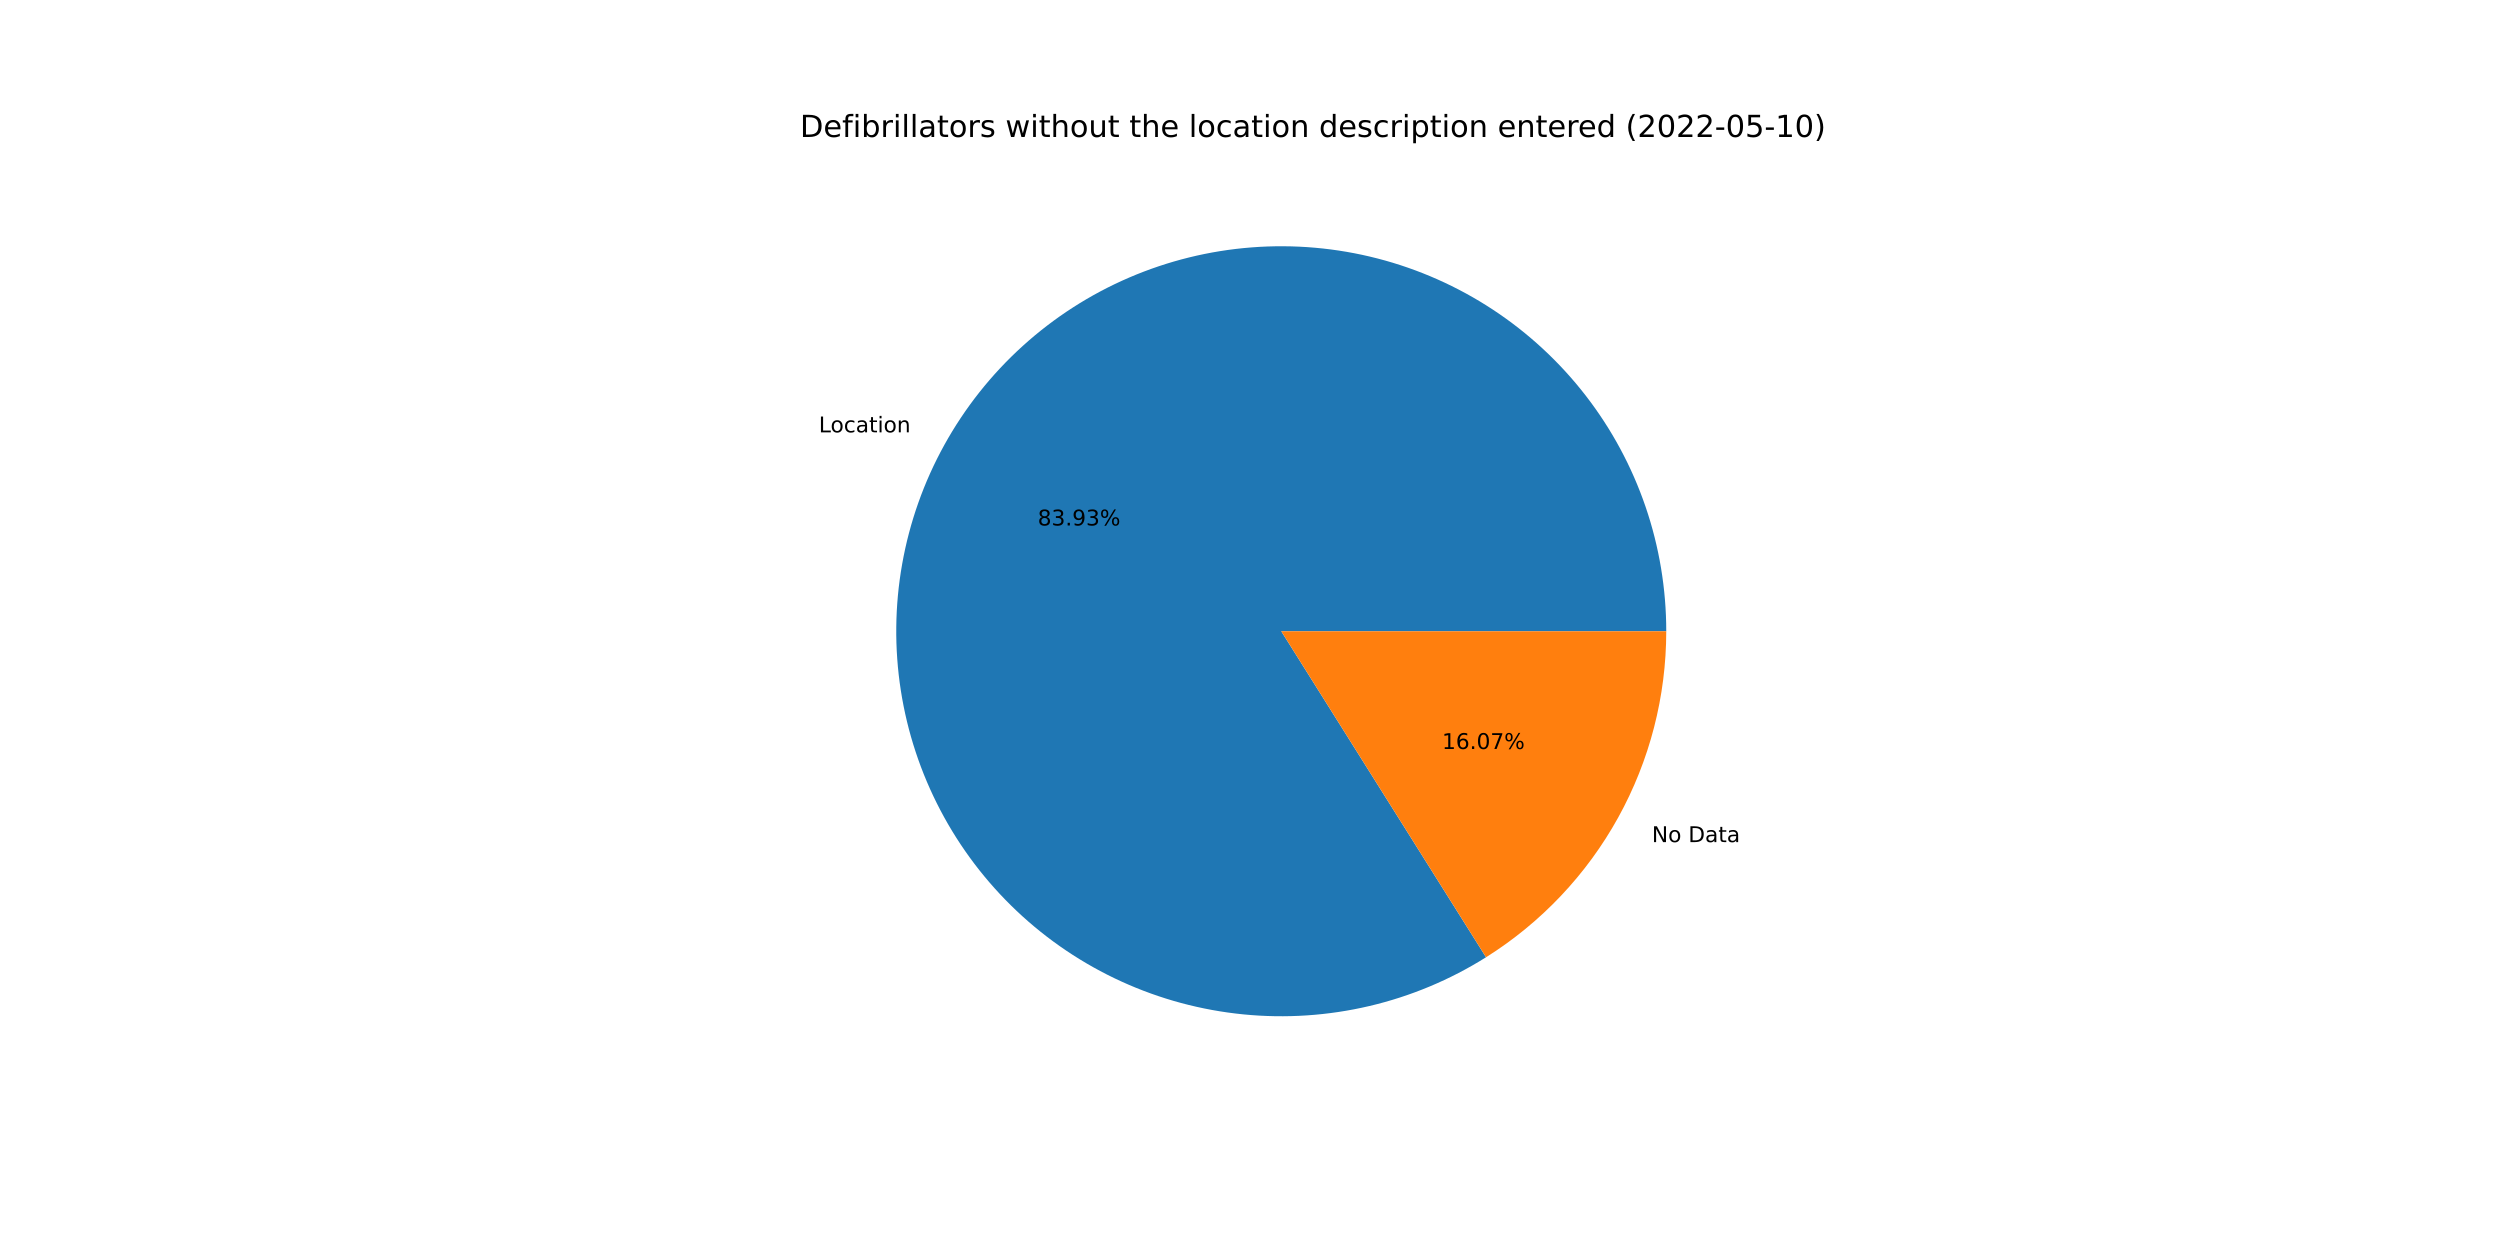
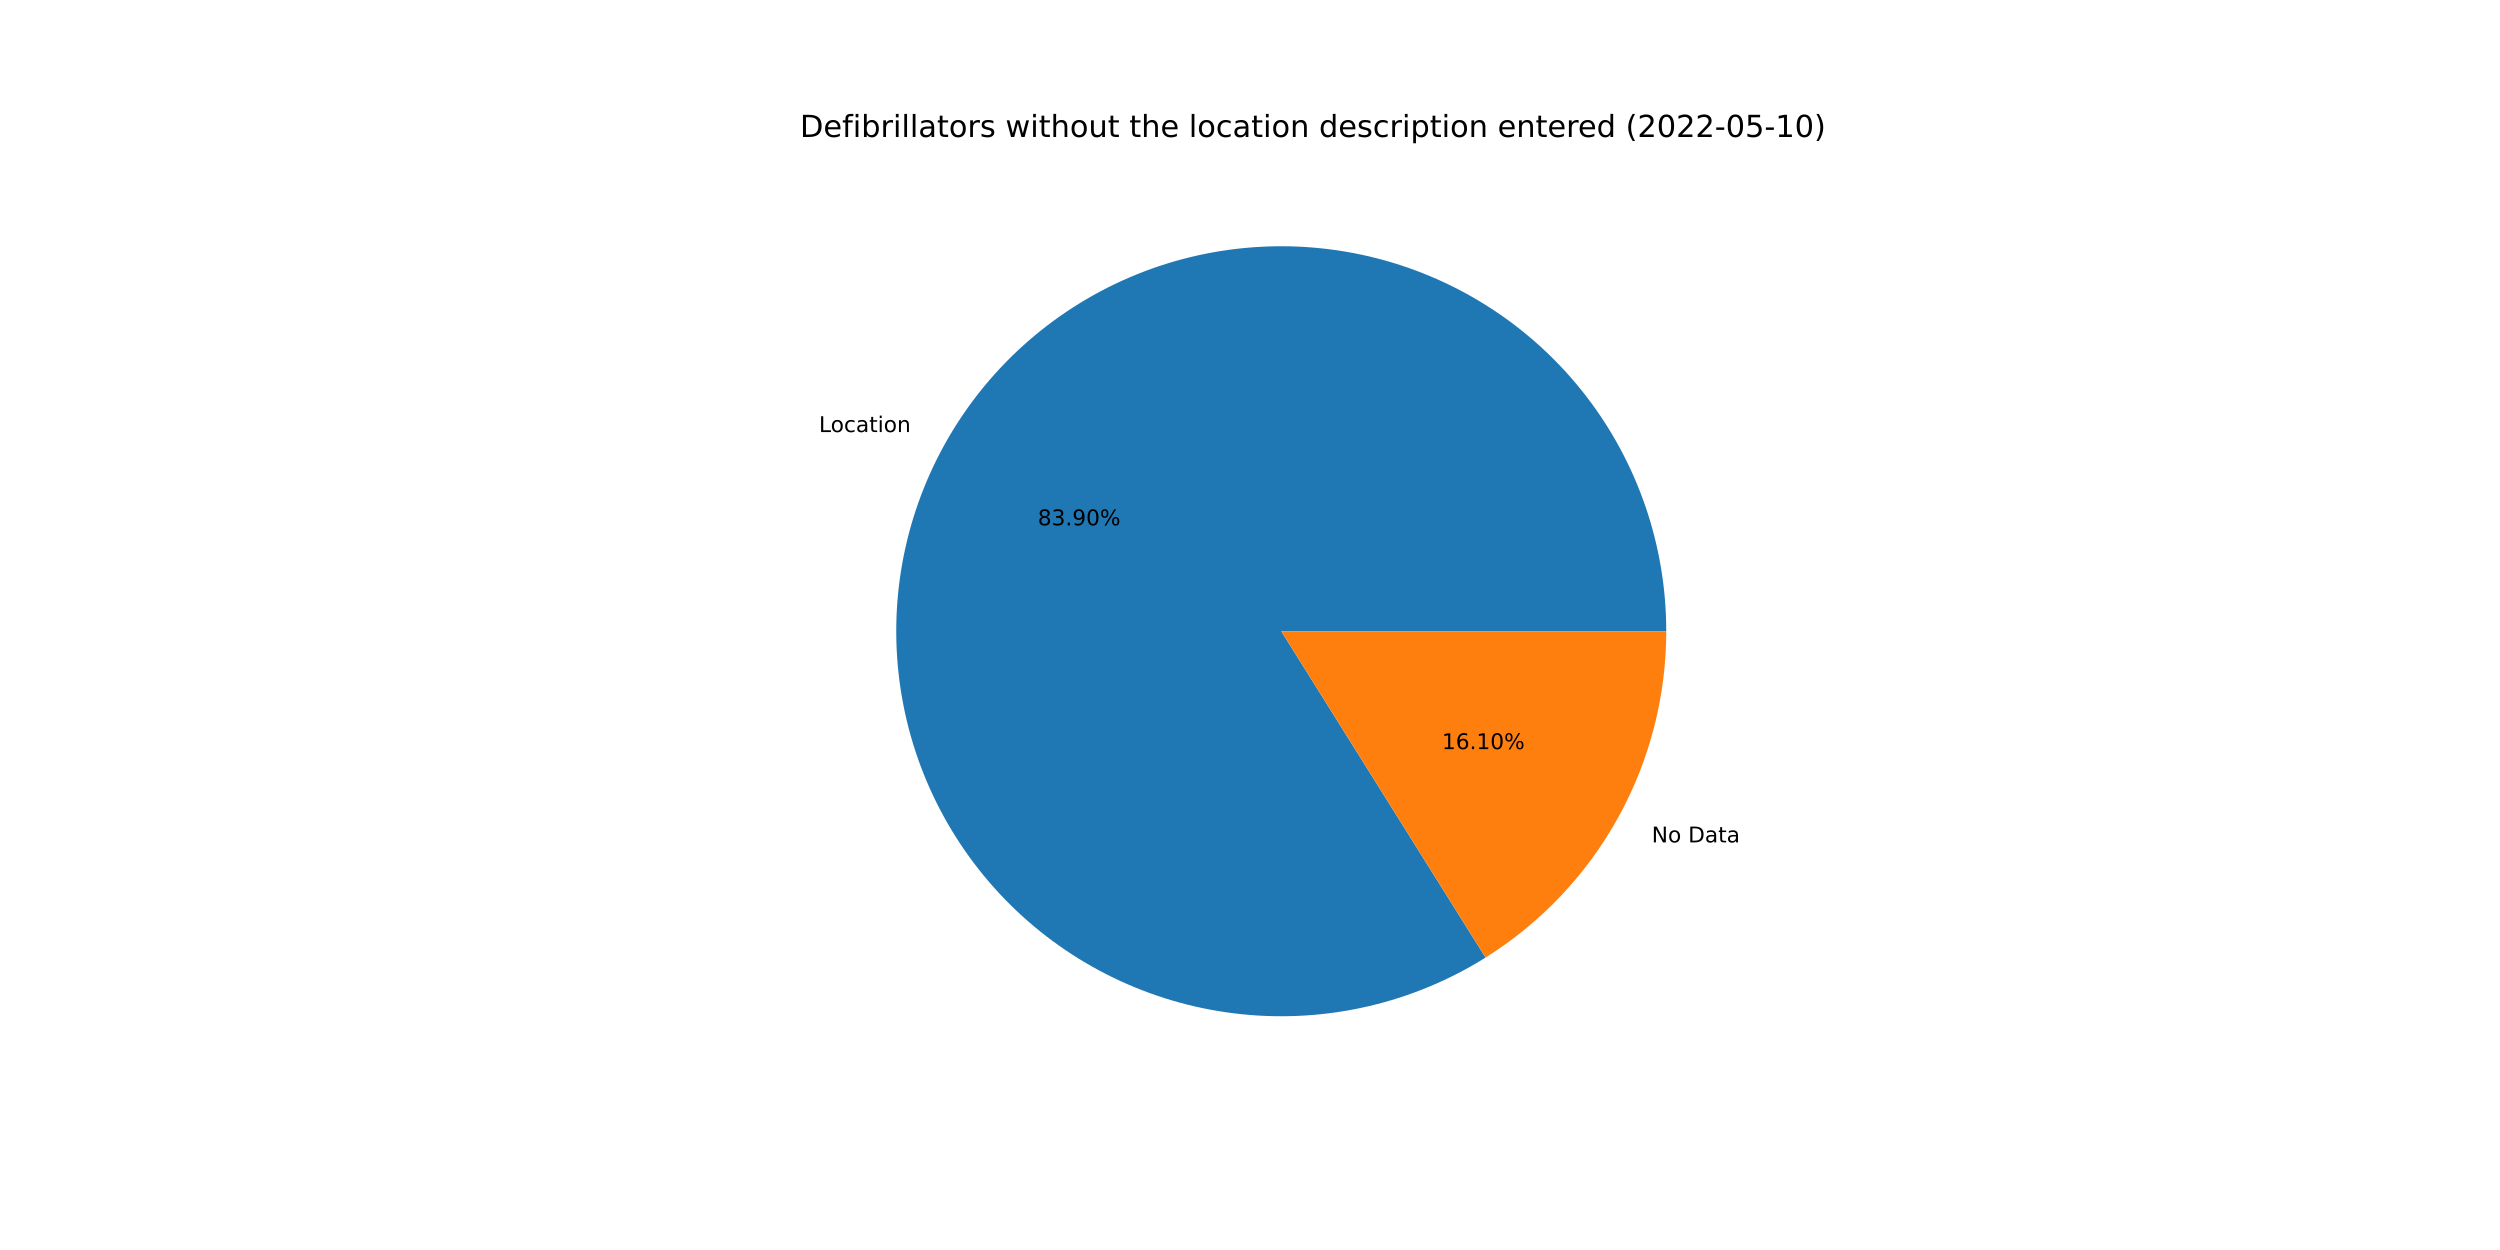
<svg xmlns="http://www.w3.org/2000/svg" xmlns:xlink="http://www.w3.org/1999/xlink" width="1152pt" height="576pt" viewBox="0 0 1152 576" version="1.1">
  <defs>
    <style type="text/css">*{stroke-linejoin: round; stroke-linecap: butt}</style>
  </defs>
  <g id="figure_1">
    <g id="patch_1">
      <path d="M 0 576  L 1152 576  L 1152 0  L 0 0  z " style="fill: #ffffff" />
    </g>
    <g id="axes_1">
      <g id="patch_2">
-         <path d="M 767.808 290.88  C 767.808 271.346 764.582 251.946 758.26 233.463  C 751.938 214.98 742.606 197.668 730.643 182.226  C 718.679 166.785 704.247 153.424 687.929 142.685  C 671.612 131.947 653.633 123.976 634.718 119.097  C 615.803 114.217 596.212 112.494 576.736 113.999  C 557.26 115.503 538.166 120.214 520.225 127.941  C 502.284 135.668 485.742 146.305 471.268 159.423  C 456.793 172.54 444.584 187.958 435.134 205.054  C 425.684 222.15 419.122 240.69 415.714 259.924  C 412.305 279.159 412.097 298.825 415.097 318.127  C 418.097 337.429 424.264 356.104 433.35 373.396  C 442.436 390.689 454.315 406.362 468.509 419.783  C 482.702 433.205 499.015 444.19 516.788 452.295  C 534.561 460.4 553.551 465.515 572.991 467.432  C 592.43 469.349 612.054 468.042 631.068 463.564  C 650.081 459.086 668.226 451.499 684.767 441.108  L 590.4 290.88  L 767.808 290.88  z " style="fill: #1f77b4" />
+         <path d="M 767.808 290.88  C 767.808 271.352 764.584 251.957 758.265 233.479  C 751.947 215.001 742.621 197.693 730.663 182.253  C 718.706 166.814 704.282 153.454 687.972 142.714  C 671.663 131.973 653.691 123.999 634.784 119.114  C 615.877 114.228 596.292 112.498 576.821 113.992  C 557.35 115.487 538.259 120.187 520.319 127.901  C 502.379 135.615 485.835 146.239 471.356 159.342  C 456.877 172.446 444.66 187.851 435.2 204.935  C 425.74 222.019 419.164 240.548 415.74 259.773  C 412.316 278.999 412.09 298.659 415.071 317.958  C 418.051 337.258 424.198 355.933 433.263 373.23  C 442.328 390.527 454.186 406.209 468.36 419.643  C 482.534 433.076 498.828 444.078 516.586 452.203  C 534.344 460.328 553.322 465.466 572.753 467.408  C 592.185 469.351 611.804 468.071 630.819 463.622  C 649.833 459.173 667.984 451.615 684.536 441.253  L 590.4 290.88  L 767.808 290.88  z " style="fill: #1f77b4" />
      </g>
      <g id="patch_3">
-         <path d="M 684.767 441.108  C 710.187 425.14 731.143 402.978 745.666 376.706  C 760.189 350.433 767.808 320.899 767.808 290.88  L 590.4 290.88  L 684.767 441.108  z " style="fill: #ff7f0e" />
+         <path d="M 684.536 441.253  C 710.02 425.3 731.035 403.127 745.6 376.825  C 760.165 350.523 767.808 320.945 767.808 290.88  L 590.4 290.88  L 684.536 441.253  z " style="fill: #ff7f0e" />
      </g>
      <g id="matplotlib.axis_1" />
      <g id="matplotlib.axis_2" />
      <g id="text_1">
-         <g transform="translate(377.3105 199.231)scale(0.1 -0.1)">
+         <g transform="translate(377.3831 199.0997)scale(0.1 -0.1)">
          <defs>
            <path id="DejaVuSans-4c" d="M 628 4666  L 1259 4666  L 1259 531  L 3531 531  L 3531 0  L 628 0  L 628 4666  z " transform="scale(0.015625)" />
            <path id="DejaVuSans-6f" d="M 1959 3097  Q 1497 3097 1228 2736  Q 959 2375 959 1747  Q 959 1119 1226 758  Q 1494 397 1959 397  Q 2419 397 2687 759  Q 2956 1122 2956 1747  Q 2956 2369 2687 2733  Q 2419 3097 1959 3097  z M 1959 3584  Q 2709 3584 3137 3096  Q 3566 2609 3566 1747  Q 3566 888 3137 398  Q 2709 -91 1959 -91  Q 1206 -91 779 398  Q 353 888 353 1747  Q 353 2609 779 3096  Q 1206 3584 1959 3584  z " transform="scale(0.015625)" />
            <path id="DejaVuSans-63" d="M 3122 3366  L 3122 2828  Q 2878 2963 2633 3030  Q 2388 3097 2138 3097  Q 1578 3097 1268 2742  Q 959 2388 959 1747  Q 959 1106 1268 751  Q 1578 397 2138 397  Q 2388 397 2633 464  Q 2878 531 3122 666  L 3122 134  Q 2881 22 2623 -34  Q 2366 -91 2075 -91  Q 1284 -91 818 406  Q 353 903 353 1747  Q 353 2603 823 3093  Q 1294 3584 2113 3584  Q 2378 3584 2631 3529  Q 2884 3475 3122 3366  z " transform="scale(0.015625)" />
            <path id="DejaVuSans-61" d="M 2194 1759  Q 1497 1759 1228 1600  Q 959 1441 959 1056  Q 959 750 1161 570  Q 1363 391 1709 391  Q 2188 391 2477 730  Q 2766 1069 2766 1631  L 2766 1759  L 2194 1759  z M 3341 1997  L 3341 0  L 2766 0  L 2766 531  Q 2569 213 2275 61  Q 1981 -91 1556 -91  Q 1019 -91 701 211  Q 384 513 384 1019  Q 384 1609 779 1909  Q 1175 2209 1959 2209  L 2766 2209  L 2766 2266  Q 2766 2663 2505 2880  Q 2244 3097 1772 3097  Q 1472 3097 1187 3025  Q 903 2953 641 2809  L 641 3341  Q 956 3463 1253 3523  Q 1550 3584 1831 3584  Q 2591 3584 2966 3190  Q 3341 2797 3341 1997  z " transform="scale(0.015625)" />
            <path id="DejaVuSans-74" d="M 1172 4494  L 1172 3500  L 2356 3500  L 2356 3053  L 1172 3053  L 1172 1153  Q 1172 725 1289 603  Q 1406 481 1766 481  L 2356 481  L 2356 0  L 1766 0  Q 1100 0 847 248  Q 594 497 594 1153  L 594 3053  L 172 3053  L 172 3500  L 594 3500  L 594 4494  L 1172 4494  z " transform="scale(0.015625)" />
            <path id="DejaVuSans-69" d="M 603 3500  L 1178 3500  L 1178 0  L 603 0  L 603 3500  z M 603 4863  L 1178 4863  L 1178 4134  L 603 4134  L 603 4863  z " transform="scale(0.015625)" />
            <path id="DejaVuSans-6e" d="M 3513 2113  L 3513 0  L 2938 0  L 2938 2094  Q 2938 2591 2744 2837  Q 2550 3084 2163 3084  Q 1697 3084 1428 2787  Q 1159 2491 1159 1978  L 1159 0  L 581 0  L 581 3500  L 1159 3500  L 1159 2956  Q 1366 3272 1645 3428  Q 1925 3584 2291 3584  Q 2894 3584 3203 3211  Q 3513 2838 3513 2113  z " transform="scale(0.015625)" />
          </defs>
          <use xlink:href="#DejaVuSans-4c" />
          <use xlink:href="#DejaVuSans-6f" x="53.963" />
          <use xlink:href="#DejaVuSans-63" x="115.145" />
          <use xlink:href="#DejaVuSans-61" x="170.125" />
          <use xlink:href="#DejaVuSans-74" x="231.404" />
          <use xlink:href="#DejaVuSans-69" x="270.613" />
          <use xlink:href="#DejaVuSans-6f" x="298.396" />
          <use xlink:href="#DejaVuSans-6e" x="359.578" />
        </g>
      </g>
      <g id="text_2">
-         <g transform="translate(478.1755 242.1439)scale(0.1 -0.1)">
+         <g transform="translate(478.2152 242.0723)scale(0.1 -0.1)">
          <defs>
            <path id="DejaVuSans-38" d="M 2034 2216  Q 1584 2216 1326 1975  Q 1069 1734 1069 1313  Q 1069 891 1326 650  Q 1584 409 2034 409  Q 2484 409 2743 651  Q 3003 894 3003 1313  Q 3003 1734 2745 1975  Q 2488 2216 2034 2216  z M 1403 2484  Q 997 2584 770 2862  Q 544 3141 544 3541  Q 544 4100 942 4425  Q 1341 4750 2034 4750  Q 2731 4750 3128 4425  Q 3525 4100 3525 3541  Q 3525 3141 3298 2862  Q 3072 2584 2669 2484  Q 3125 2378 3379 2068  Q 3634 1759 3634 1313  Q 3634 634 3220 271  Q 2806 -91 2034 -91  Q 1263 -91 848 271  Q 434 634 434 1313  Q 434 1759 690 2068  Q 947 2378 1403 2484  z M 1172 3481  Q 1172 3119 1398 2916  Q 1625 2713 2034 2713  Q 2441 2713 2670 2916  Q 2900 3119 2900 3481  Q 2900 3844 2670 4047  Q 2441 4250 2034 4250  Q 1625 4250 1398 4047  Q 1172 3844 1172 3481  z " transform="scale(0.015625)" />
            <path id="DejaVuSans-33" d="M 2597 2516  Q 3050 2419 3304 2112  Q 3559 1806 3559 1356  Q 3559 666 3084 287  Q 2609 -91 1734 -91  Q 1441 -91 1130 -33  Q 819 25 488 141  L 488 750  Q 750 597 1062 519  Q 1375 441 1716 441  Q 2309 441 2620 675  Q 2931 909 2931 1356  Q 2931 1769 2642 2001  Q 2353 2234 1838 2234  L 1294 2234  L 1294 2753  L 1863 2753  Q 2328 2753 2575 2939  Q 2822 3125 2822 3475  Q 2822 3834 2567 4026  Q 2313 4219 1838 4219  Q 1578 4219 1281 4162  Q 984 4106 628 3988  L 628 4550  Q 988 4650 1302 4700  Q 1616 4750 1894 4750  Q 2613 4750 3031 4423  Q 3450 4097 3450 3541  Q 3450 3153 3228 2886  Q 3006 2619 2597 2516  z " transform="scale(0.015625)" />
            <path id="DejaVuSans-2e" d="M 684 794  L 1344 794  L 1344 0  L 684 0  L 684 794  z " transform="scale(0.015625)" />
            <path id="DejaVuSans-39" d="M 703 97  L 703 672  Q 941 559 1184 500  Q 1428 441 1663 441  Q 2288 441 2617 861  Q 2947 1281 2994 2138  Q 2813 1869 2534 1725  Q 2256 1581 1919 1581  Q 1219 1581 811 2004  Q 403 2428 403 3163  Q 403 3881 828 4315  Q 1253 4750 1959 4750  Q 2769 4750 3195 4129  Q 3622 3509 3622 2328  Q 3622 1225 3098 567  Q 2575 -91 1691 -91  Q 1453 -91 1209 -44  Q 966 3 703 97  z M 1959 2075  Q 2384 2075 2632 2365  Q 2881 2656 2881 3163  Q 2881 3666 2632 3958  Q 2384 4250 1959 4250  Q 1534 4250 1286 3958  Q 1038 3666 1038 3163  Q 1038 2656 1286 2365  Q 1534 2075 1959 2075  z " transform="scale(0.015625)" />
+             <path id="DejaVuSans-30" d="M 2034 4250  Q 1547 4250 1301 3770  Q 1056 3291 1056 2328  Q 1056 1369 1301 889  Q 1547 409 2034 409  Q 2525 409 2770 889  Q 3016 1369 3016 2328  Q 3016 3291 2770 3770  Q 2525 4250 2034 4250  z M 2034 4750  Q 2819 4750 3233 4129  Q 3647 3509 3647 2328  Q 3647 1150 3233 529  Q 2819 -91 2034 -91  Q 1250 -91 836 529  Q 422 1150 422 2328  Q 422 3509 836 4129  Q 1250 4750 2034 4750  z " transform="scale(0.015625)" />
            <path id="DejaVuSans-25" d="M 4653 2053  Q 4381 2053 4226 1822  Q 4072 1591 4072 1178  Q 4072 772 4226 539  Q 4381 306 4653 306  Q 4919 306 5073 539  Q 5228 772 5228 1178  Q 5228 1588 5073 1820  Q 4919 2053 4653 2053  z M 4653 2450  Q 5147 2450 5437 2106  Q 5728 1763 5728 1178  Q 5728 594 5436 251  Q 5144 -91 4653 -91  Q 4153 -91 3862 251  Q 3572 594 3572 1178  Q 3572 1766 3864 2108  Q 4156 2450 4653 2450  z M 1428 4353  Q 1159 4353 1004 4120  Q 850 3888 850 3481  Q 850 3069 1003 2837  Q 1156 2606 1428 2606  Q 1700 2606 1854 2837  Q 2009 3069 2009 3481  Q 2009 3884 1853 4118  Q 1697 4353 1428 4353  z M 4250 4750  L 4750 4750  L 1831 -91  L 1331 -91  L 4250 4750  z M 1428 4750  Q 1922 4750 2215 4408  Q 2509 4066 2509 3481  Q 2509 2891 2217 2550  Q 1925 2209 1428 2209  Q 931 2209 642 2551  Q 353 2894 353 3481  Q 353 4063 643 4406  Q 934 4750 1428 4750  z " transform="scale(0.015625)" />
          </defs>
          <use xlink:href="#DejaVuSans-38" />
          <use xlink:href="#DejaVuSans-33" x="63.623" />
          <use xlink:href="#DejaVuSans-2e" x="127.246" />
          <use xlink:href="#DejaVuSans-39" x="159.033" />
-           <use xlink:href="#DejaVuSans-33" x="222.656" />
+           <use xlink:href="#DejaVuSans-30" x="222.656" />
          <use xlink:href="#DejaVuSans-25" x="286.279" />
        </g>
      </g>
      <g id="text_3">
-         <g transform="translate(761.1926 388.0477)scale(0.1 -0.1)">
+         <g transform="translate(761.12 388.179)scale(0.1 -0.1)">
          <defs>
            <path id="DejaVuSans-4e" d="M 628 4666  L 1478 4666  L 3547 763  L 3547 4666  L 4159 4666  L 4159 0  L 3309 0  L 1241 3903  L 1241 0  L 628 0  L 628 4666  z " transform="scale(0.015625)" />
            <path id="DejaVuSans-20" transform="scale(0.015625)" />
            <path id="DejaVuSans-44" d="M 1259 4147  L 1259 519  L 2022 519  Q 2988 519 3436 956  Q 3884 1394 3884 2338  Q 3884 3275 3436 3711  Q 2988 4147 2022 4147  L 1259 4147  z M 628 4666  L 1925 4666  Q 3281 4666 3915 4102  Q 4550 3538 4550 2338  Q 4550 1131 3912 565  Q 3275 0 1925 0  L 628 0  L 628 4666  z " transform="scale(0.015625)" />
          </defs>
          <use xlink:href="#DejaVuSans-4e" />
          <use xlink:href="#DejaVuSans-6f" x="74.805" />
          <use xlink:href="#DejaVuSans-20" x="135.986" />
          <use xlink:href="#DejaVuSans-44" x="167.773" />
          <use xlink:href="#DejaVuSans-61" x="244.775" />
          <use xlink:href="#DejaVuSans-74" x="306.055" />
          <use xlink:href="#DejaVuSans-61" x="345.264" />
        </g>
      </g>
      <g id="text_4">
-         <g transform="translate(664.4948 345.1348)scale(0.1 -0.1)">
+         <g transform="translate(664.4551 345.2064)scale(0.1 -0.1)">
          <defs>
            <path id="DejaVuSans-31" d="M 794 531  L 1825 531  L 1825 4091  L 703 3866  L 703 4441  L 1819 4666  L 2450 4666  L 2450 531  L 3481 531  L 3481 0  L 794 0  L 794 531  z " transform="scale(0.015625)" />
            <path id="DejaVuSans-36" d="M 2113 2584  Q 1688 2584 1439 2293  Q 1191 2003 1191 1497  Q 1191 994 1439 701  Q 1688 409 2113 409  Q 2538 409 2786 701  Q 3034 994 3034 1497  Q 3034 2003 2786 2293  Q 2538 2584 2113 2584  z M 3366 4563  L 3366 3988  Q 3128 4100 2886 4159  Q 2644 4219 2406 4219  Q 1781 4219 1451 3797  Q 1122 3375 1075 2522  Q 1259 2794 1537 2939  Q 1816 3084 2150 3084  Q 2853 3084 3261 2657  Q 3669 2231 3669 1497  Q 3669 778 3244 343  Q 2819 -91 2113 -91  Q 1303 -91 875 529  Q 447 1150 447 2328  Q 447 3434 972 4092  Q 1497 4750 2381 4750  Q 2619 4750 2861 4703  Q 3103 4656 3366 4563  z " transform="scale(0.015625)" />
-             <path id="DejaVuSans-30" d="M 2034 4250  Q 1547 4250 1301 3770  Q 1056 3291 1056 2328  Q 1056 1369 1301 889  Q 1547 409 2034 409  Q 2525 409 2770 889  Q 3016 1369 3016 2328  Q 3016 3291 2770 3770  Q 2525 4250 2034 4250  z M 2034 4750  Q 2819 4750 3233 4129  Q 3647 3509 3647 2328  Q 3647 1150 3233 529  Q 2819 -91 2034 -91  Q 1250 -91 836 529  Q 422 1150 422 2328  Q 422 3509 836 4129  Q 1250 4750 2034 4750  z " transform="scale(0.015625)" />
-             <path id="DejaVuSans-37" d="M 525 4666  L 3525 4666  L 3525 4397  L 1831 0  L 1172 0  L 2766 4134  L 525 4134  L 525 4666  z " transform="scale(0.015625)" />
          </defs>
          <use xlink:href="#DejaVuSans-31" />
          <use xlink:href="#DejaVuSans-36" x="63.623" />
          <use xlink:href="#DejaVuSans-2e" x="127.246" />
-           <use xlink:href="#DejaVuSans-30" x="159.033" />
-           <use xlink:href="#DejaVuSans-37" x="222.656" />
+           <use xlink:href="#DejaVuSans-31" x="159.033" />
+           <use xlink:href="#DejaVuSans-30" x="222.656" />
          <use xlink:href="#DejaVuSans-25" x="286.279" />
        </g>
      </g>
      <g id="text_5">
        <g transform="translate(368.64 63.12)scale(0.14 -0.14)">
          <defs>
            <path id="DejaVuSans-65" d="M 3597 1894  L 3597 1613  L 953 1613  Q 991 1019 1311 708  Q 1631 397 2203 397  Q 2534 397 2845 478  Q 3156 559 3463 722  L 3463 178  Q 3153 47 2828 -22  Q 2503 -91 2169 -91  Q 1331 -91 842 396  Q 353 884 353 1716  Q 353 2575 817 3079  Q 1281 3584 2069 3584  Q 2775 3584 3186 3129  Q 3597 2675 3597 1894  z M 3022 2063  Q 3016 2534 2758 2815  Q 2500 3097 2075 3097  Q 1594 3097 1305 2825  Q 1016 2553 972 2059  L 3022 2063  z " transform="scale(0.015625)" />
            <path id="DejaVuSans-66" d="M 2375 4863  L 2375 4384  L 1825 4384  Q 1516 4384 1395 4259  Q 1275 4134 1275 3809  L 1275 3500  L 2222 3500  L 2222 3053  L 1275 3053  L 1275 0  L 697 0  L 697 3053  L 147 3053  L 147 3500  L 697 3500  L 697 3744  Q 697 4328 969 4595  Q 1241 4863 1831 4863  L 2375 4863  z " transform="scale(0.015625)" />
            <path id="DejaVuSans-62" d="M 3116 1747  Q 3116 2381 2855 2742  Q 2594 3103 2138 3103  Q 1681 3103 1420 2742  Q 1159 2381 1159 1747  Q 1159 1113 1420 752  Q 1681 391 2138 391  Q 2594 391 2855 752  Q 3116 1113 3116 1747  z M 1159 2969  Q 1341 3281 1617 3432  Q 1894 3584 2278 3584  Q 2916 3584 3314 3078  Q 3713 2572 3713 1747  Q 3713 922 3314 415  Q 2916 -91 2278 -91  Q 1894 -91 1617 61  Q 1341 213 1159 525  L 1159 0  L 581 0  L 581 4863  L 1159 4863  L 1159 2969  z " transform="scale(0.015625)" />
            <path id="DejaVuSans-72" d="M 2631 2963  Q 2534 3019 2420 3045  Q 2306 3072 2169 3072  Q 1681 3072 1420 2755  Q 1159 2438 1159 1844  L 1159 0  L 581 0  L 581 3500  L 1159 3500  L 1159 2956  Q 1341 3275 1631 3429  Q 1922 3584 2338 3584  Q 2397 3584 2469 3576  Q 2541 3569 2628 3553  L 2631 2963  z " transform="scale(0.015625)" />
            <path id="DejaVuSans-6c" d="M 603 4863  L 1178 4863  L 1178 0  L 603 0  L 603 4863  z " transform="scale(0.015625)" />
            <path id="DejaVuSans-73" d="M 2834 3397  L 2834 2853  Q 2591 2978 2328 3040  Q 2066 3103 1784 3103  Q 1356 3103 1142 2972  Q 928 2841 928 2578  Q 928 2378 1081 2264  Q 1234 2150 1697 2047  L 1894 2003  Q 2506 1872 2764 1633  Q 3022 1394 3022 966  Q 3022 478 2636 193  Q 2250 -91 1575 -91  Q 1294 -91 989 -36  Q 684 19 347 128  L 347 722  Q 666 556 975 473  Q 1284 391 1588 391  Q 1994 391 2212 530  Q 2431 669 2431 922  Q 2431 1156 2273 1281  Q 2116 1406 1581 1522  L 1381 1569  Q 847 1681 609 1914  Q 372 2147 372 2553  Q 372 3047 722 3315  Q 1072 3584 1716 3584  Q 2034 3584 2315 3537  Q 2597 3491 2834 3397  z " transform="scale(0.015625)" />
            <path id="DejaVuSans-77" d="M 269 3500  L 844 3500  L 1563 769  L 2278 3500  L 2956 3500  L 3675 769  L 4391 3500  L 4966 3500  L 4050 0  L 3372 0  L 2619 2869  L 1863 0  L 1184 0  L 269 3500  z " transform="scale(0.015625)" />
            <path id="DejaVuSans-68" d="M 3513 2113  L 3513 0  L 2938 0  L 2938 2094  Q 2938 2591 2744 2837  Q 2550 3084 2163 3084  Q 1697 3084 1428 2787  Q 1159 2491 1159 1978  L 1159 0  L 581 0  L 581 4863  L 1159 4863  L 1159 2956  Q 1366 3272 1645 3428  Q 1925 3584 2291 3584  Q 2894 3584 3203 3211  Q 3513 2838 3513 2113  z " transform="scale(0.015625)" />
            <path id="DejaVuSans-75" d="M 544 1381  L 544 3500  L 1119 3500  L 1119 1403  Q 1119 906 1312 657  Q 1506 409 1894 409  Q 2359 409 2629 706  Q 2900 1003 2900 1516  L 2900 3500  L 3475 3500  L 3475 0  L 2900 0  L 2900 538  Q 2691 219 2414 64  Q 2138 -91 1772 -91  Q 1169 -91 856 284  Q 544 659 544 1381  z M 1991 3584  L 1991 3584  z " transform="scale(0.015625)" />
            <path id="DejaVuSans-64" d="M 2906 2969  L 2906 4863  L 3481 4863  L 3481 0  L 2906 0  L 2906 525  Q 2725 213 2448 61  Q 2172 -91 1784 -91  Q 1150 -91 751 415  Q 353 922 353 1747  Q 353 2572 751 3078  Q 1150 3584 1784 3584  Q 2172 3584 2448 3432  Q 2725 3281 2906 2969  z M 947 1747  Q 947 1113 1208 752  Q 1469 391 1925 391  Q 2381 391 2643 752  Q 2906 1113 2906 1747  Q 2906 2381 2643 2742  Q 2381 3103 1925 3103  Q 1469 3103 1208 2742  Q 947 2381 947 1747  z " transform="scale(0.015625)" />
            <path id="DejaVuSans-70" d="M 1159 525  L 1159 -1331  L 581 -1331  L 581 3500  L 1159 3500  L 1159 2969  Q 1341 3281 1617 3432  Q 1894 3584 2278 3584  Q 2916 3584 3314 3078  Q 3713 2572 3713 1747  Q 3713 922 3314 415  Q 2916 -91 2278 -91  Q 1894 -91 1617 61  Q 1341 213 1159 525  z M 3116 1747  Q 3116 2381 2855 2742  Q 2594 3103 2138 3103  Q 1681 3103 1420 2742  Q 1159 2381 1159 1747  Q 1159 1113 1420 752  Q 1681 391 2138 391  Q 2594 391 2855 752  Q 3116 1113 3116 1747  z " transform="scale(0.015625)" />
            <path id="DejaVuSans-28" d="M 1984 4856  Q 1566 4138 1362 3434  Q 1159 2731 1159 2009  Q 1159 1288 1364 580  Q 1569 -128 1984 -844  L 1484 -844  Q 1016 -109 783 600  Q 550 1309 550 2009  Q 550 2706 781 3412  Q 1013 4119 1484 4856  L 1984 4856  z " transform="scale(0.015625)" />
            <path id="DejaVuSans-32" d="M 1228 531  L 3431 531  L 3431 0  L 469 0  L 469 531  Q 828 903 1448 1529  Q 2069 2156 2228 2338  Q 2531 2678 2651 2914  Q 2772 3150 2772 3378  Q 2772 3750 2511 3984  Q 2250 4219 1831 4219  Q 1534 4219 1204 4116  Q 875 4013 500 3803  L 500 4441  Q 881 4594 1212 4672  Q 1544 4750 1819 4750  Q 2544 4750 2975 4387  Q 3406 4025 3406 3419  Q 3406 3131 3298 2873  Q 3191 2616 2906 2266  Q 2828 2175 2409 1742  Q 1991 1309 1228 531  z " transform="scale(0.015625)" />
            <path id="DejaVuSans-2d" d="M 313 2009  L 1997 2009  L 1997 1497  L 313 1497  L 313 2009  z " transform="scale(0.015625)" />
            <path id="DejaVuSans-35" d="M 691 4666  L 3169 4666  L 3169 4134  L 1269 4134  L 1269 2991  Q 1406 3038 1543 3061  Q 1681 3084 1819 3084  Q 2600 3084 3056 2656  Q 3513 2228 3513 1497  Q 3513 744 3044 326  Q 2575 -91 1722 -91  Q 1428 -91 1123 -41  Q 819 9 494 109  L 494 744  Q 775 591 1075 516  Q 1375 441 1709 441  Q 2250 441 2565 725  Q 2881 1009 2881 1497  Q 2881 1984 2565 2268  Q 2250 2553 1709 2553  Q 1456 2553 1204 2497  Q 953 2441 691 2322  L 691 4666  z " transform="scale(0.015625)" />
            <path id="DejaVuSans-29" d="M 513 4856  L 1013 4856  Q 1481 4119 1714 3412  Q 1947 2706 1947 2009  Q 1947 1309 1714 600  Q 1481 -109 1013 -844  L 513 -844  Q 928 -128 1133 580  Q 1338 1288 1338 2009  Q 1338 2731 1133 3434  Q 928 4138 513 4856  z " transform="scale(0.015625)" />
          </defs>
          <use xlink:href="#DejaVuSans-44" />
          <use xlink:href="#DejaVuSans-65" x="77.002" />
          <use xlink:href="#DejaVuSans-66" x="138.525" />
          <use xlink:href="#DejaVuSans-69" x="173.73" />
          <use xlink:href="#DejaVuSans-62" x="201.514" />
          <use xlink:href="#DejaVuSans-72" x="264.99" />
          <use xlink:href="#DejaVuSans-69" x="306.104" />
          <use xlink:href="#DejaVuSans-6c" x="333.887" />
          <use xlink:href="#DejaVuSans-6c" x="361.67" />
          <use xlink:href="#DejaVuSans-61" x="389.453" />
          <use xlink:href="#DejaVuSans-74" x="450.732" />
          <use xlink:href="#DejaVuSans-6f" x="489.941" />
          <use xlink:href="#DejaVuSans-72" x="551.123" />
          <use xlink:href="#DejaVuSans-73" x="592.236" />
          <use xlink:href="#DejaVuSans-20" x="644.336" />
          <use xlink:href="#DejaVuSans-77" x="676.123" />
          <use xlink:href="#DejaVuSans-69" x="757.91" />
          <use xlink:href="#DejaVuSans-74" x="785.693" />
          <use xlink:href="#DejaVuSans-68" x="824.902" />
          <use xlink:href="#DejaVuSans-6f" x="888.281" />
          <use xlink:href="#DejaVuSans-75" x="949.463" />
          <use xlink:href="#DejaVuSans-74" x="1012.842" />
          <use xlink:href="#DejaVuSans-20" x="1052.051" />
          <use xlink:href="#DejaVuSans-74" x="1083.838" />
          <use xlink:href="#DejaVuSans-68" x="1123.047" />
          <use xlink:href="#DejaVuSans-65" x="1186.426" />
          <use xlink:href="#DejaVuSans-20" x="1247.949" />
          <use xlink:href="#DejaVuSans-6c" x="1279.736" />
          <use xlink:href="#DejaVuSans-6f" x="1307.52" />
          <use xlink:href="#DejaVuSans-63" x="1368.701" />
          <use xlink:href="#DejaVuSans-61" x="1423.682" />
          <use xlink:href="#DejaVuSans-74" x="1484.961" />
          <use xlink:href="#DejaVuSans-69" x="1524.17" />
          <use xlink:href="#DejaVuSans-6f" x="1551.953" />
          <use xlink:href="#DejaVuSans-6e" x="1613.135" />
          <use xlink:href="#DejaVuSans-20" x="1676.514" />
          <use xlink:href="#DejaVuSans-64" x="1708.301" />
          <use xlink:href="#DejaVuSans-65" x="1771.777" />
          <use xlink:href="#DejaVuSans-73" x="1833.301" />
          <use xlink:href="#DejaVuSans-63" x="1885.4" />
          <use xlink:href="#DejaVuSans-72" x="1940.381" />
          <use xlink:href="#DejaVuSans-69" x="1981.494" />
          <use xlink:href="#DejaVuSans-70" x="2009.277" />
          <use xlink:href="#DejaVuSans-74" x="2072.754" />
          <use xlink:href="#DejaVuSans-69" x="2111.963" />
          <use xlink:href="#DejaVuSans-6f" x="2139.746" />
          <use xlink:href="#DejaVuSans-6e" x="2200.928" />
          <use xlink:href="#DejaVuSans-20" x="2264.307" />
          <use xlink:href="#DejaVuSans-65" x="2296.094" />
          <use xlink:href="#DejaVuSans-6e" x="2357.617" />
          <use xlink:href="#DejaVuSans-74" x="2420.996" />
          <use xlink:href="#DejaVuSans-65" x="2460.205" />
          <use xlink:href="#DejaVuSans-72" x="2521.729" />
          <use xlink:href="#DejaVuSans-65" x="2560.592" />
          <use xlink:href="#DejaVuSans-64" x="2622.115" />
          <use xlink:href="#DejaVuSans-20" x="2685.592" />
          <use xlink:href="#DejaVuSans-28" x="2717.379" />
          <use xlink:href="#DejaVuSans-32" x="2756.393" />
          <use xlink:href="#DejaVuSans-30" x="2820.016" />
          <use xlink:href="#DejaVuSans-32" x="2883.639" />
          <use xlink:href="#DejaVuSans-32" x="2947.262" />
          <use xlink:href="#DejaVuSans-2d" x="3010.885" />
          <use xlink:href="#DejaVuSans-30" x="3046.969" />
          <use xlink:href="#DejaVuSans-35" x="3110.592" />
          <use xlink:href="#DejaVuSans-2d" x="3174.215" />
          <use xlink:href="#DejaVuSans-31" x="3210.299" />
          <use xlink:href="#DejaVuSans-30" x="3273.922" />
          <use xlink:href="#DejaVuSans-29" x="3337.545" />
        </g>
      </g>
    </g>
  </g>
</svg>
